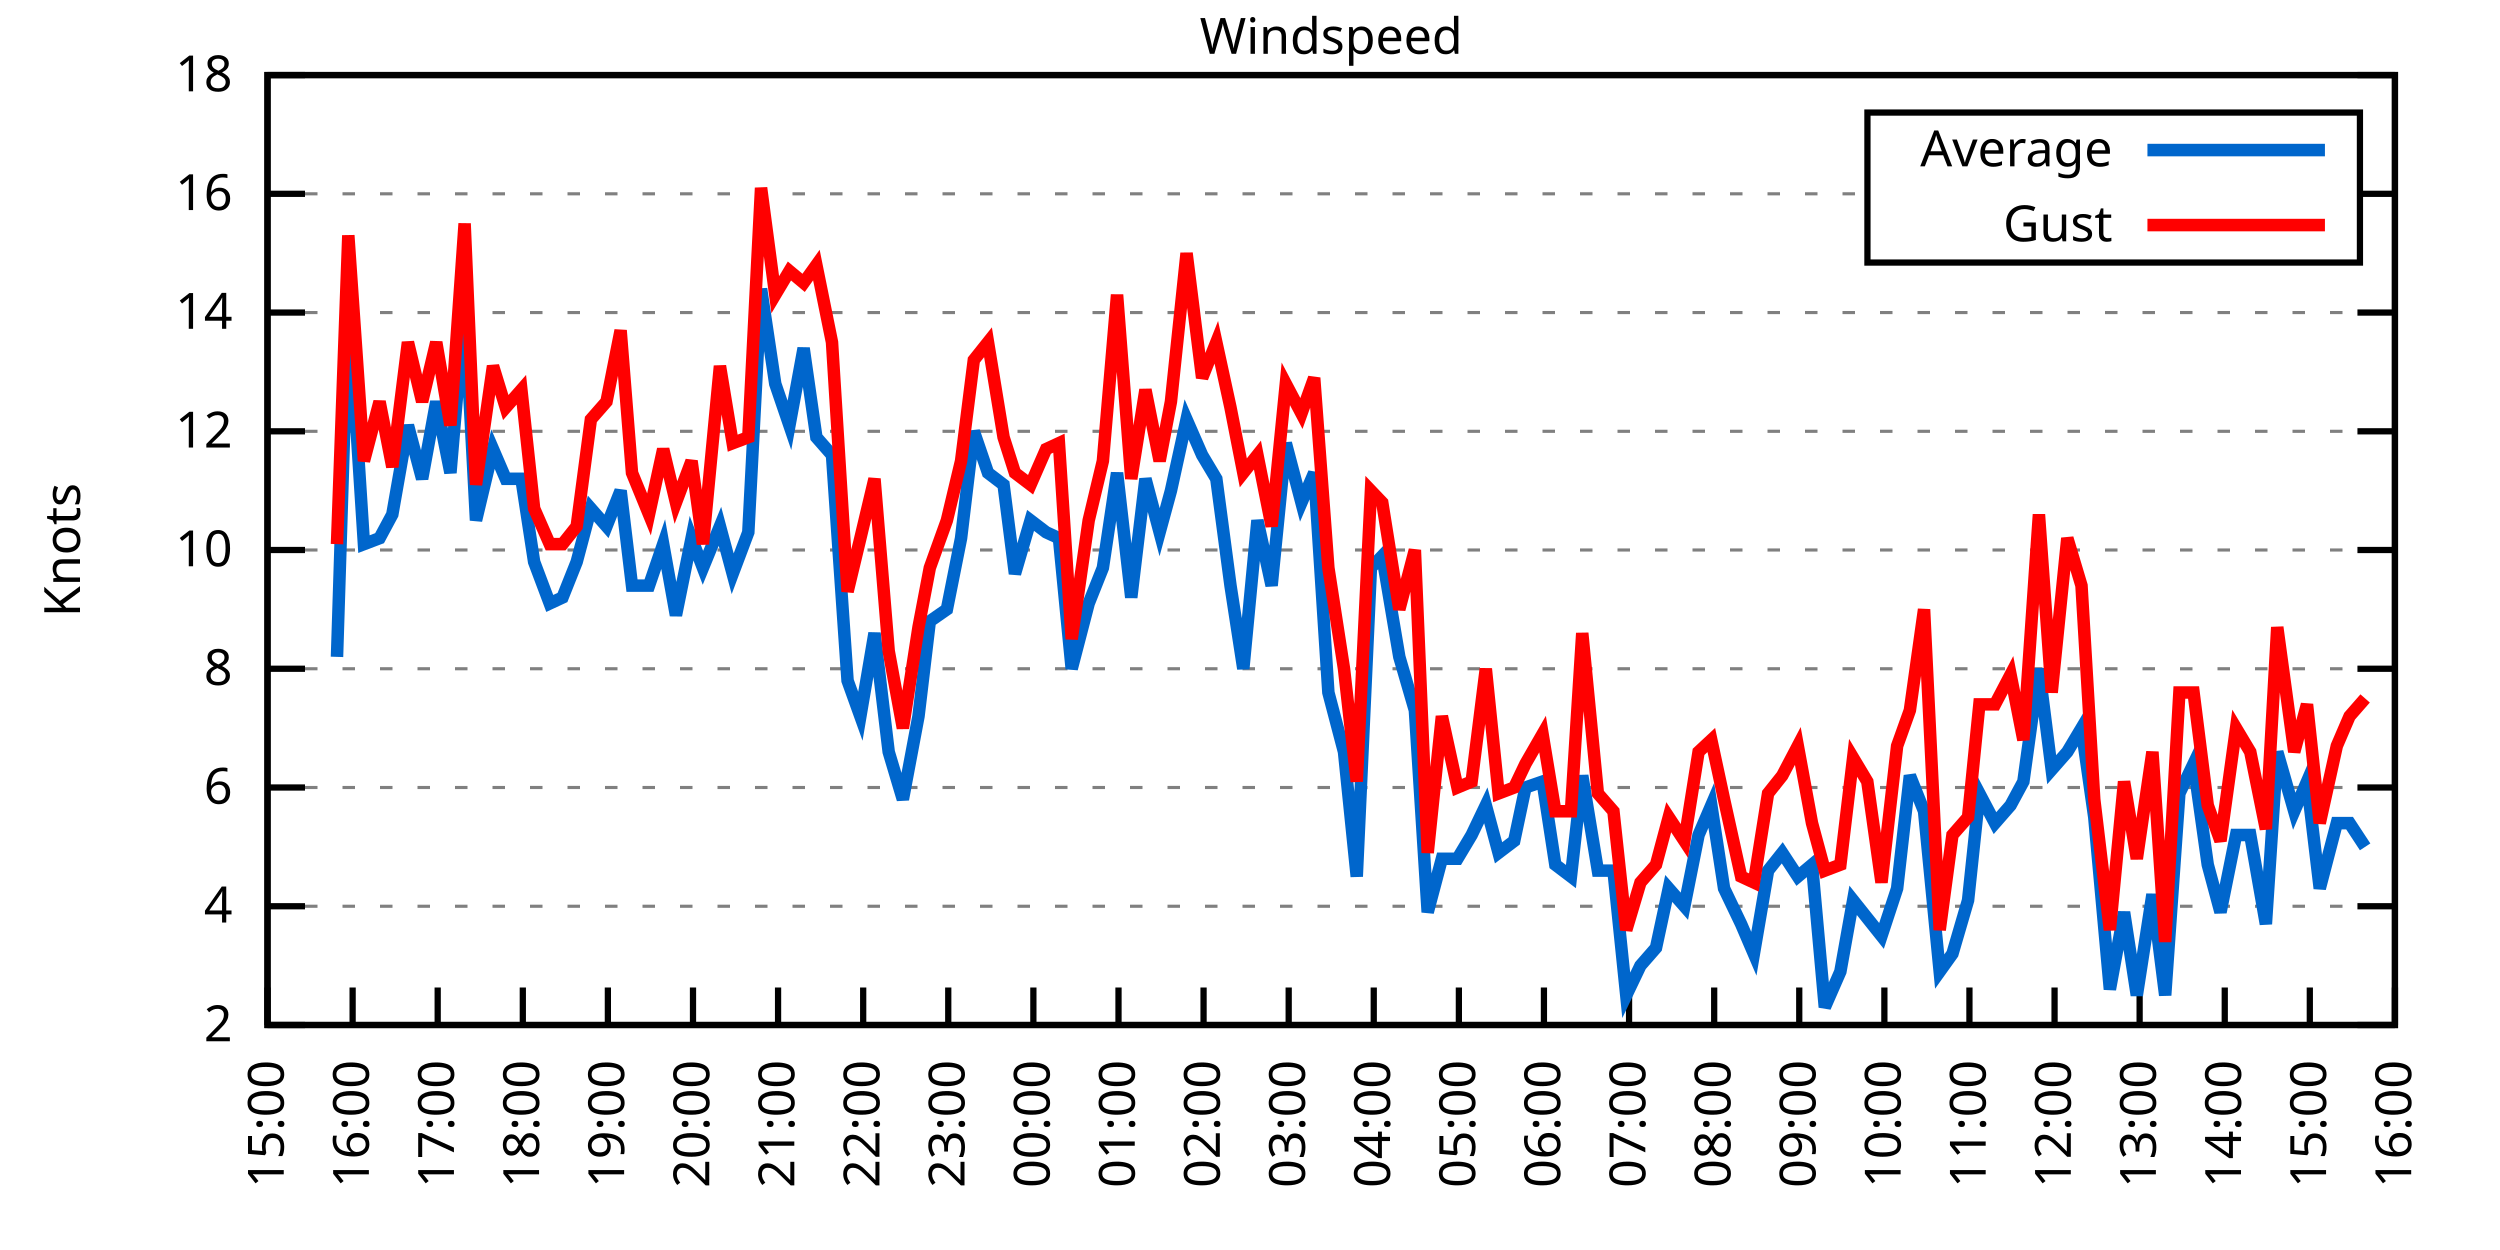
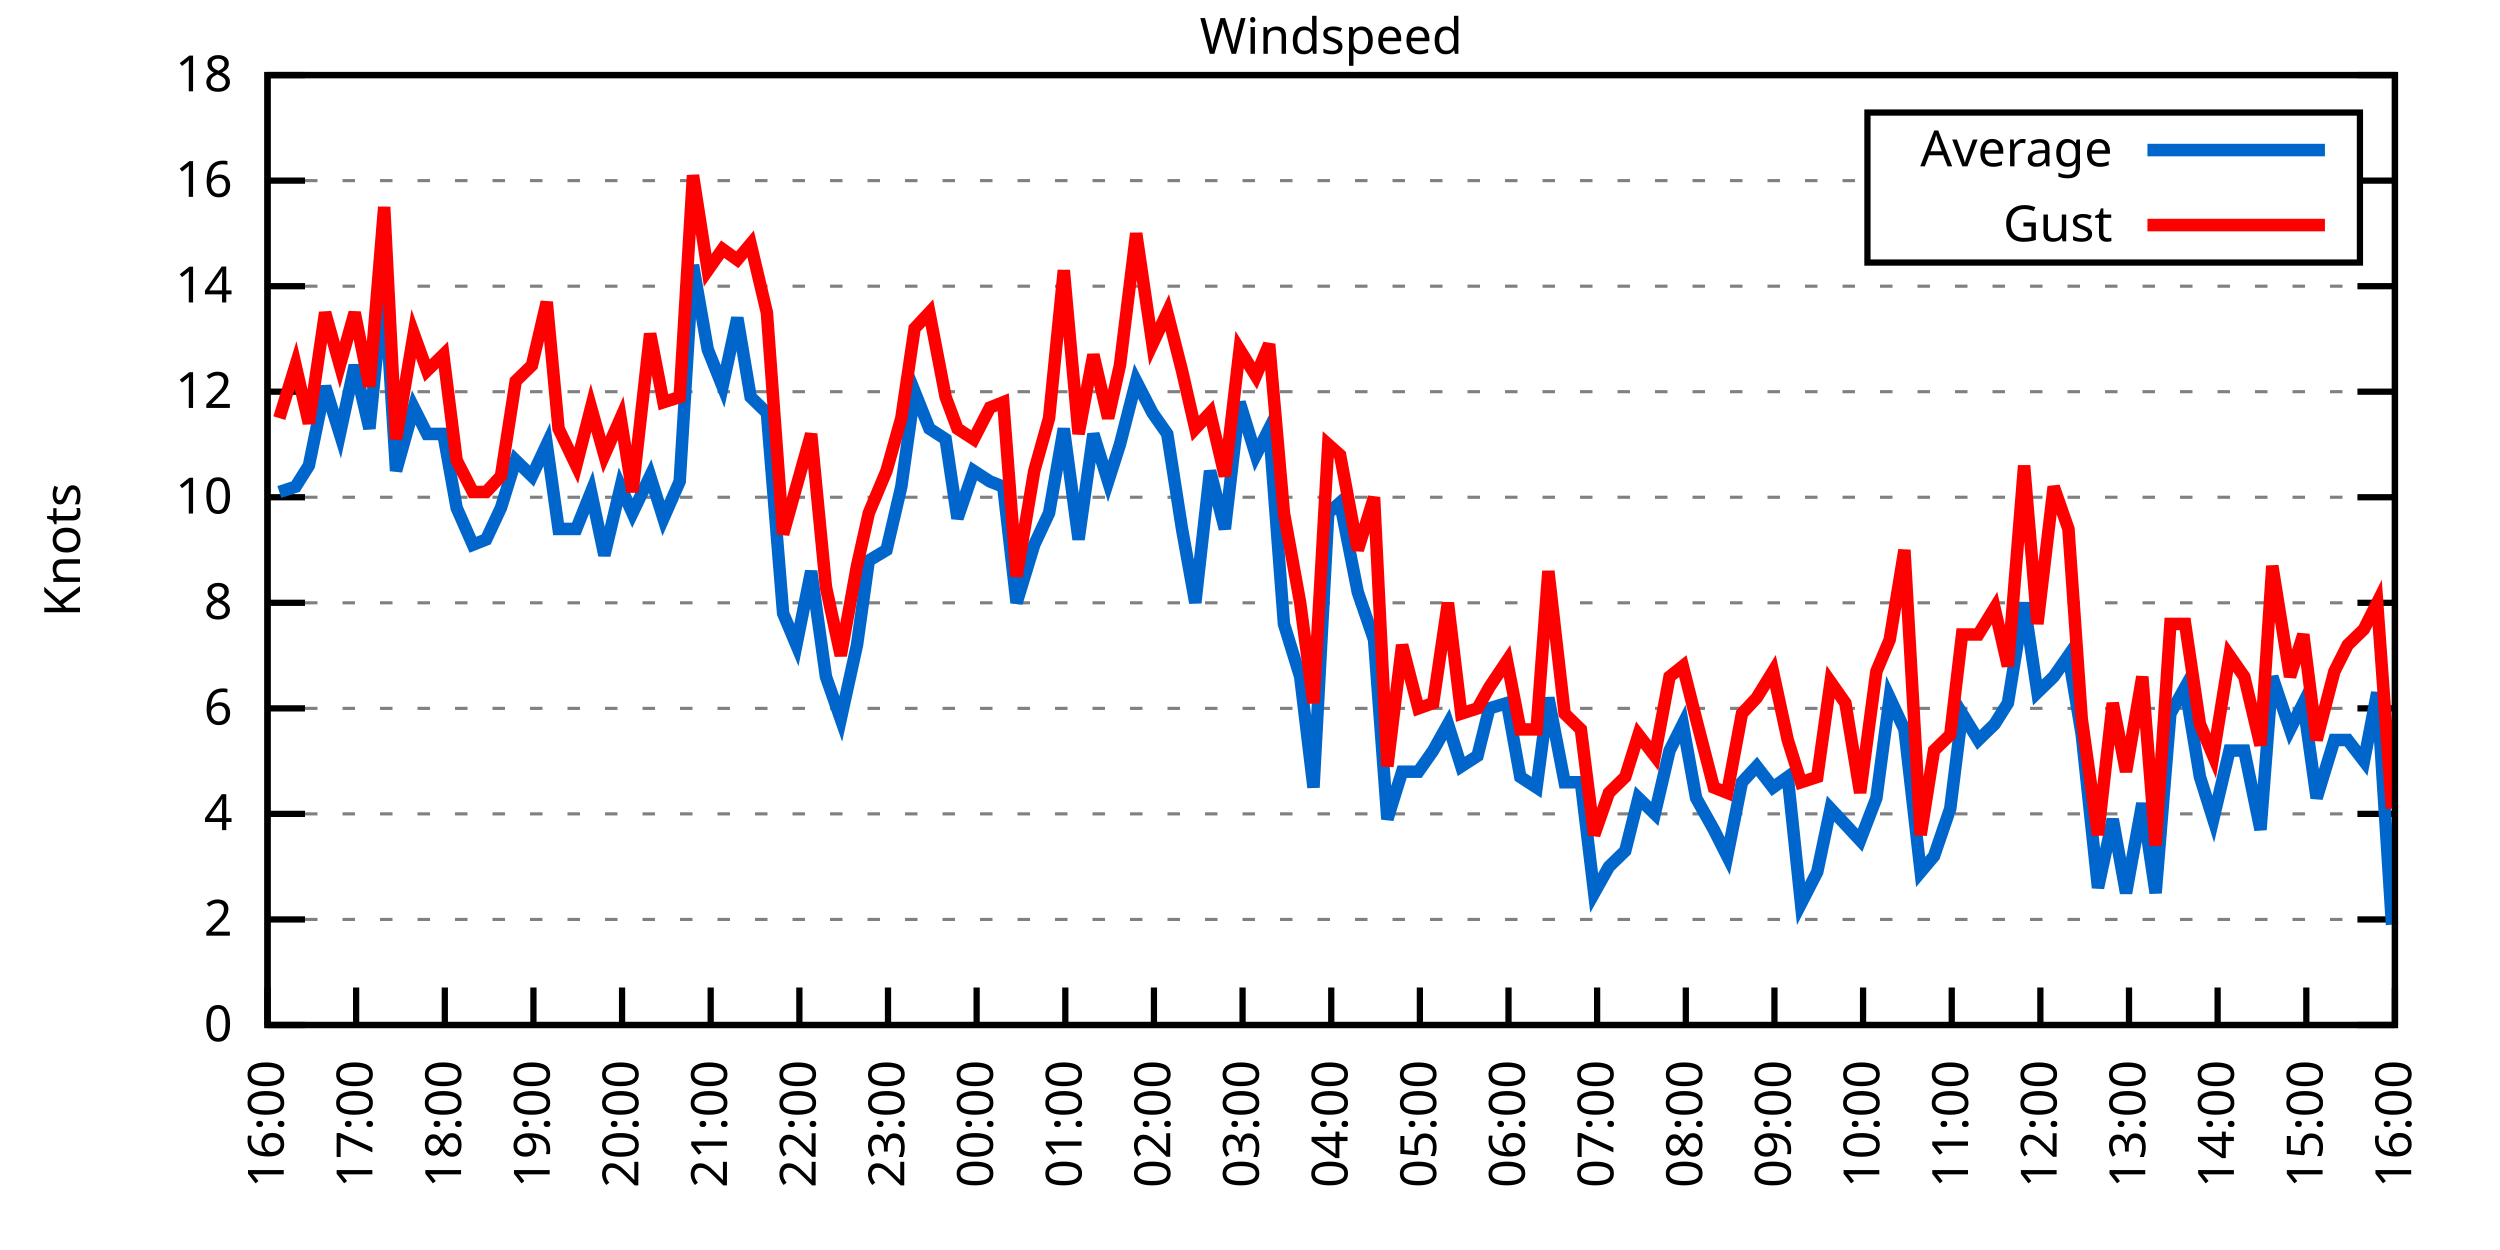
<svg xmlns="http://www.w3.org/2000/svg" xmlns:xlink="http://www.w3.org/1999/xlink" width="400" height="200" viewBox="0 0 400 200">
  <g id="gnuplot_canvas">
    <rect x="0" y="0" width="400" height="200" fill="none" />
    <defs>
      <circle id="gpDot" r="0.5" stroke-width="0.5" stroke="currentColor" />
      <path id="gpPt0" stroke-width="0.333" stroke="currentColor" d="M-1,0 h2 M0,-1 v2" />
      <path id="gpPt1" stroke-width="0.333" stroke="currentColor" d="M-1,-1 L1,1 M1,-1 L-1,1" />
      <path id="gpPt2" stroke-width="0.333" stroke="currentColor" d="M-1,0 L1,0 M0,-1 L0,1 M-1,-1 L1,1 M-1,1 L1,-1" />
      <rect id="gpPt3" stroke-width="0.333" stroke="currentColor" x="-1" y="-1" width="2" height="2" />
      <rect id="gpPt4" stroke-width="0.333" stroke="currentColor" fill="currentColor" x="-1" y="-1" width="2" height="2" />
      <circle id="gpPt5" stroke-width="0.333" stroke="currentColor" cx="0" cy="0" r="1" />
      <use xlink:href="#gpPt5" id="gpPt6" fill="currentColor" stroke="none" />
      <path id="gpPt7" stroke-width="0.333" stroke="currentColor" d="M0,-1.33 L-1.33,0.67 L1.33,0.67 z" />
      <use xlink:href="#gpPt7" id="gpPt8" fill="currentColor" stroke="none" />
      <use xlink:href="#gpPt7" id="gpPt9" stroke="currentColor" transform="rotate(180)" />
      <use xlink:href="#gpPt9" id="gpPt10" fill="currentColor" stroke="none" />
      <use xlink:href="#gpPt3" id="gpPt11" stroke="currentColor" transform="rotate(45)" />
      <use xlink:href="#gpPt11" id="gpPt12" fill="currentColor" stroke="none" />
      <path id="gpPt13" stroke-width="0.333" stroke="currentColor" d="M0,1.330 L1.265,0.411 L0.782,-1.067 L-0.782,-1.076 L-1.265,0.411 z" />
      <use xlink:href="#gpPt13" id="gpPt14" fill="currentColor" stroke="none" />
      <filter id="textbox" filterUnits="objectBoundingBox" x="0" y="0" height="1" width="1">
        <feFlood flood-color="white" flood-opacity="1" result="bgnd" />
        <feComposite in="SourceGraphic" in2="bgnd" operator="atop" />
      </filter>
      <filter id="greybox" filterUnits="objectBoundingBox" x="0" y="0" height="1" width="1">
        <feFlood flood-color="lightgrey" flood-opacity="1" result="grey" />
        <feComposite in="SourceGraphic" in2="grey" operator="atop" />
      </filter>
    </defs>
    <g fill="none" color="white" stroke="currentColor" stroke-width="1.00" stroke-linecap="butt" stroke-linejoin="miter">
</g>
    <g fill="none" color="black" stroke="currentColor" stroke-width="1.00" stroke-linecap="butt" stroke-linejoin="miter">
      <g stroke="none" shape-rendering="crispEdges">
        <polygon fill="rgb(255, 255, 255)" points="42.80,164.00 383.18,164.00 383.18,12.02 42.80,12.02 " />
      </g>
    </g>
    <g fill="none" color="black" stroke="currentColor" stroke-width="1.00" stroke-linecap="butt" stroke-linejoin="miter">
</g>
    <g fill="none" color="black" stroke="black" stroke-width="0.50" stroke-linecap="butt" stroke-linejoin="miter">
</g>
    <g fill="none" color="gray" stroke="currentColor" stroke-width="0.50" stroke-linecap="butt" stroke-linejoin="miter">
      <path stroke="gray" stroke-dasharray="2,4" class="gridline" d="M42.80,164.00 L383.19,164.00  " />
    </g>
    <g fill="none" color="gray" stroke="gray" stroke-width="1.00" stroke-linecap="butt" stroke-linejoin="miter">
</g>
    <g fill="none" color="black" stroke="currentColor" stroke-width="1.00" stroke-linecap="butt" stroke-linejoin="miter">
      <path stroke="black" d="M42.80,164.00 L48.80,164.00 M383.19,164.00 L377.19,164.00  " />
      <g transform="translate(37.20,166.60)" stroke="none" fill="black" font-family="Sans" font-size="8.00" text-anchor="end">
        <text>
+           <tspan font-family="Sans"> 0</tspan>
+         </text>
+       </g>
+     </g>
+     <g fill="none" color="black" stroke="currentColor" stroke-width="1.00" stroke-linecap="butt" stroke-linejoin="miter">
+ </g>
+     <g fill="none" color="black" stroke="black" stroke-width="0.50" stroke-linecap="butt" stroke-linejoin="miter">
+ </g>
+     <g fill="none" color="gray" stroke="currentColor" stroke-width="0.50" stroke-linecap="butt" stroke-linejoin="miter">
+       <path stroke="gray" stroke-dasharray="2,4" class="gridline" d="M42.80,147.11 L383.19,147.11  " />
+     </g>
+     <g fill="none" color="gray" stroke="gray" stroke-width="1.00" stroke-linecap="butt" stroke-linejoin="miter">
+ </g>
+     <g fill="none" color="black" stroke="currentColor" stroke-width="1.00" stroke-linecap="butt" stroke-linejoin="miter">
+       <path stroke="black" d="M42.80,147.11 L48.80,147.11 M383.19,147.11 L377.19,147.11  " />
+       <g transform="translate(37.20,149.71)" stroke="none" fill="black" font-family="Sans" font-size="8.00" text-anchor="end">
+         <text>
          <tspan font-family="Sans"> 2</tspan>
        </text>
      </g>
    </g>
    <g fill="none" color="black" stroke="currentColor" stroke-width="1.00" stroke-linecap="butt" stroke-linejoin="miter">
</g>
    <g fill="none" color="black" stroke="black" stroke-width="0.50" stroke-linecap="butt" stroke-linejoin="miter">
</g>
    <g fill="none" color="gray" stroke="currentColor" stroke-width="0.50" stroke-linecap="butt" stroke-linejoin="miter">
-       <path stroke="gray" stroke-dasharray="2,4" class="gridline" d="M42.80,145.00 L383.19,145.00  " />
-     </g>
-     <g fill="none" color="gray" stroke="gray" stroke-width="1.00" stroke-linecap="butt" stroke-linejoin="miter">
- </g>
-     <g fill="none" color="black" stroke="currentColor" stroke-width="1.00" stroke-linecap="butt" stroke-linejoin="miter">
-       <path stroke="black" d="M42.80,145.00 L48.80,145.00 M383.19,145.00 L377.19,145.00  " />
-       <g transform="translate(37.20,147.60)" stroke="none" fill="black" font-family="Sans" font-size="8.00" text-anchor="end">
+       <path stroke="gray" stroke-dasharray="2,4" class="gridline" d="M42.80,130.22 L383.19,130.22  " />
+     </g>
+     <g fill="none" color="gray" stroke="gray" stroke-width="1.00" stroke-linecap="butt" stroke-linejoin="miter">
+ </g>
+     <g fill="none" color="black" stroke="currentColor" stroke-width="1.00" stroke-linecap="butt" stroke-linejoin="miter">
+       <path stroke="black" d="M42.80,130.22 L48.80,130.22 M383.19,130.22 L377.19,130.22  " />
+       <g transform="translate(37.20,132.82)" stroke="none" fill="black" font-family="Sans" font-size="8.00" text-anchor="end">
        <text>
          <tspan font-family="Sans"> 4</tspan>
        </text>
      </g>
    </g>
    <g fill="none" color="black" stroke="currentColor" stroke-width="1.00" stroke-linecap="butt" stroke-linejoin="miter">
</g>
    <g fill="none" color="black" stroke="black" stroke-width="0.50" stroke-linecap="butt" stroke-linejoin="miter">
</g>
    <g fill="none" color="gray" stroke="currentColor" stroke-width="0.50" stroke-linecap="butt" stroke-linejoin="miter">
-       <path stroke="gray" stroke-dasharray="2,4" class="gridline" d="M42.80,126.00 L383.19,126.00  " />
-     </g>
-     <g fill="none" color="gray" stroke="gray" stroke-width="1.00" stroke-linecap="butt" stroke-linejoin="miter">
- </g>
-     <g fill="none" color="black" stroke="currentColor" stroke-width="1.00" stroke-linecap="butt" stroke-linejoin="miter">
-       <path stroke="black" d="M42.80,126.00 L48.80,126.00 M383.19,126.00 L377.19,126.00  " />
-       <g transform="translate(37.20,128.60)" stroke="none" fill="black" font-family="Sans" font-size="8.00" text-anchor="end">
+       <path stroke="gray" stroke-dasharray="2,4" class="gridline" d="M42.80,113.34 L383.19,113.34  " />
+     </g>
+     <g fill="none" color="gray" stroke="gray" stroke-width="1.00" stroke-linecap="butt" stroke-linejoin="miter">
+ </g>
+     <g fill="none" color="black" stroke="currentColor" stroke-width="1.00" stroke-linecap="butt" stroke-linejoin="miter">
+       <path stroke="black" d="M42.80,113.34 L48.80,113.34 M383.19,113.34 L377.19,113.34  " />
+       <g transform="translate(37.20,115.94)" stroke="none" fill="black" font-family="Sans" font-size="8.00" text-anchor="end">
        <text>
          <tspan font-family="Sans"> 6</tspan>
        </text>
      </g>
    </g>
    <g fill="none" color="black" stroke="currentColor" stroke-width="1.00" stroke-linecap="butt" stroke-linejoin="miter">
</g>
    <g fill="none" color="black" stroke="black" stroke-width="0.50" stroke-linecap="butt" stroke-linejoin="miter">
</g>
    <g fill="none" color="gray" stroke="currentColor" stroke-width="0.50" stroke-linecap="butt" stroke-linejoin="miter">
-       <path stroke="gray" stroke-dasharray="2,4" class="gridline" d="M42.80,107.00 L383.19,107.00  " />
-     </g>
-     <g fill="none" color="gray" stroke="gray" stroke-width="1.00" stroke-linecap="butt" stroke-linejoin="miter">
- </g>
-     <g fill="none" color="black" stroke="currentColor" stroke-width="1.00" stroke-linecap="butt" stroke-linejoin="miter">
-       <path stroke="black" d="M42.80,107.00 L48.80,107.00 M383.19,107.00 L377.19,107.00  " />
-       <g transform="translate(37.20,109.60)" stroke="none" fill="black" font-family="Sans" font-size="8.00" text-anchor="end">
+       <path stroke="gray" stroke-dasharray="2,4" class="gridline" d="M42.80,96.45 L383.19,96.45  " />
+     </g>
+     <g fill="none" color="gray" stroke="gray" stroke-width="1.00" stroke-linecap="butt" stroke-linejoin="miter">
+ </g>
+     <g fill="none" color="black" stroke="currentColor" stroke-width="1.00" stroke-linecap="butt" stroke-linejoin="miter">
+       <path stroke="black" d="M42.80,96.45 L48.80,96.45 M383.19,96.45 L377.19,96.45  " />
+       <g transform="translate(37.20,99.05)" stroke="none" fill="black" font-family="Sans" font-size="8.00" text-anchor="end">
        <text>
          <tspan font-family="Sans"> 8</tspan>
        </text>
      </g>
    </g>
    <g fill="none" color="black" stroke="currentColor" stroke-width="1.00" stroke-linecap="butt" stroke-linejoin="miter">
</g>
    <g fill="none" color="black" stroke="black" stroke-width="0.50" stroke-linecap="butt" stroke-linejoin="miter">
</g>
    <g fill="none" color="gray" stroke="currentColor" stroke-width="0.50" stroke-linecap="butt" stroke-linejoin="miter">
-       <path stroke="gray" stroke-dasharray="2,4" class="gridline" d="M42.80,88.00 L383.19,88.00  " />
-     </g>
-     <g fill="none" color="gray" stroke="gray" stroke-width="1.00" stroke-linecap="butt" stroke-linejoin="miter">
- </g>
-     <g fill="none" color="black" stroke="currentColor" stroke-width="1.00" stroke-linecap="butt" stroke-linejoin="miter">
-       <path stroke="black" d="M42.80,88.00 L48.80,88.00 M383.19,88.00 L377.19,88.00  " />
-       <g transform="translate(37.20,90.60)" stroke="none" fill="black" font-family="Sans" font-size="8.00" text-anchor="end">
+       <path stroke="gray" stroke-dasharray="2,4" class="gridline" d="M42.80,79.56 L383.19,79.56  " />
+     </g>
+     <g fill="none" color="gray" stroke="gray" stroke-width="1.00" stroke-linecap="butt" stroke-linejoin="miter">
+ </g>
+     <g fill="none" color="black" stroke="currentColor" stroke-width="1.00" stroke-linecap="butt" stroke-linejoin="miter">
+       <path stroke="black" d="M42.80,79.56 L48.80,79.56 M383.19,79.56 L377.19,79.56  " />
+       <g transform="translate(37.20,82.16)" stroke="none" fill="black" font-family="Sans" font-size="8.00" text-anchor="end">
        <text>
          <tspan font-family="Sans"> 10</tspan>
        </text>
      </g>
    </g>
    <g fill="none" color="black" stroke="currentColor" stroke-width="1.00" stroke-linecap="butt" stroke-linejoin="miter">
</g>
    <g fill="none" color="black" stroke="black" stroke-width="0.50" stroke-linecap="butt" stroke-linejoin="miter">
</g>
    <g fill="none" color="gray" stroke="currentColor" stroke-width="0.50" stroke-linecap="butt" stroke-linejoin="miter">
-       <path stroke="gray" stroke-dasharray="2,4" class="gridline" d="M42.80,69.01 L383.19,69.01  " />
-     </g>
-     <g fill="none" color="gray" stroke="gray" stroke-width="1.00" stroke-linecap="butt" stroke-linejoin="miter">
- </g>
-     <g fill="none" color="black" stroke="currentColor" stroke-width="1.00" stroke-linecap="butt" stroke-linejoin="miter">
-       <path stroke="black" d="M42.80,69.01 L48.80,69.01 M383.19,69.01 L377.19,69.01  " />
-       <g transform="translate(37.20,71.61)" stroke="none" fill="black" font-family="Sans" font-size="8.00" text-anchor="end">
+       <path stroke="gray" stroke-dasharray="2,4" class="gridline" d="M42.80,62.67 L383.19,62.67  " />
+     </g>
+     <g fill="none" color="gray" stroke="gray" stroke-width="1.00" stroke-linecap="butt" stroke-linejoin="miter">
+ </g>
+     <g fill="none" color="black" stroke="currentColor" stroke-width="1.00" stroke-linecap="butt" stroke-linejoin="miter">
+       <path stroke="black" d="M42.80,62.67 L48.80,62.67 M383.19,62.67 L377.19,62.67  " />
+       <g transform="translate(37.20,65.27)" stroke="none" fill="black" font-family="Sans" font-size="8.00" text-anchor="end">
        <text>
          <tspan font-family="Sans"> 12</tspan>
        </text>
      </g>
    </g>
    <g fill="none" color="black" stroke="currentColor" stroke-width="1.00" stroke-linecap="butt" stroke-linejoin="miter">
</g>
    <g fill="none" color="black" stroke="black" stroke-width="0.50" stroke-linecap="butt" stroke-linejoin="miter">
</g>
    <g fill="none" color="gray" stroke="currentColor" stroke-width="0.50" stroke-linecap="butt" stroke-linejoin="miter">
-       <path stroke="gray" stroke-dasharray="2,4" class="gridline" d="M42.80,50.01 L383.19,50.01  " />
-     </g>
-     <g fill="none" color="gray" stroke="gray" stroke-width="1.00" stroke-linecap="butt" stroke-linejoin="miter">
- </g>
-     <g fill="none" color="black" stroke="currentColor" stroke-width="1.00" stroke-linecap="butt" stroke-linejoin="miter">
-       <path stroke="black" d="M42.80,50.01 L48.80,50.01 M383.19,50.01 L377.19,50.01  " />
-       <g transform="translate(37.20,52.61)" stroke="none" fill="black" font-family="Sans" font-size="8.00" text-anchor="end">
+       <path stroke="gray" stroke-dasharray="2,4" class="gridline" d="M42.80,45.79 L383.19,45.79  " />
+     </g>
+     <g fill="none" color="gray" stroke="gray" stroke-width="1.00" stroke-linecap="butt" stroke-linejoin="miter">
+ </g>
+     <g fill="none" color="black" stroke="currentColor" stroke-width="1.00" stroke-linecap="butt" stroke-linejoin="miter">
+       <path stroke="black" d="M42.80,45.79 L48.80,45.79 M383.19,45.79 L377.19,45.79  " />
+       <g transform="translate(37.20,48.39)" stroke="none" fill="black" font-family="Sans" font-size="8.00" text-anchor="end">
        <text>
          <tspan font-family="Sans"> 14</tspan>
        </text>
      </g>
    </g>
    <g fill="none" color="black" stroke="currentColor" stroke-width="1.00" stroke-linecap="butt" stroke-linejoin="miter">
</g>
    <g fill="none" color="black" stroke="black" stroke-width="0.50" stroke-linecap="butt" stroke-linejoin="miter">
</g>
    <g fill="none" color="gray" stroke="currentColor" stroke-width="0.50" stroke-linecap="butt" stroke-linejoin="miter">
-       <path stroke="gray" stroke-dasharray="2,4" class="gridline" d="M42.80,31.01 L298.79,31.01 M377.59,31.01 L383.19,31.01  " />
-     </g>
-     <g fill="none" color="gray" stroke="gray" stroke-width="1.00" stroke-linecap="butt" stroke-linejoin="miter">
- </g>
-     <g fill="none" color="black" stroke="currentColor" stroke-width="1.00" stroke-linecap="butt" stroke-linejoin="miter">
-       <path stroke="black" d="M42.80,31.01 L48.80,31.01 M383.19,31.01 L377.19,31.01  " />
-       <g transform="translate(37.20,33.61)" stroke="none" fill="black" font-family="Sans" font-size="8.00" text-anchor="end">
+       <path stroke="gray" stroke-dasharray="2,4" class="gridline" d="M42.80,28.90 L298.79,28.90 M377.59,28.90 L383.19,28.90  " />
+     </g>
+     <g fill="none" color="gray" stroke="gray" stroke-width="1.00" stroke-linecap="butt" stroke-linejoin="miter">
+ </g>
+     <g fill="none" color="black" stroke="currentColor" stroke-width="1.00" stroke-linecap="butt" stroke-linejoin="miter">
+       <path stroke="black" d="M42.80,28.90 L48.80,28.90 M383.19,28.90 L377.19,28.90  " />
+       <g transform="translate(37.20,31.50)" stroke="none" fill="black" font-family="Sans" font-size="8.00" text-anchor="end">
        <text>
          <tspan font-family="Sans"> 16</tspan>
        </text>
      </g>
    </g>
    <g fill="none" color="black" stroke="currentColor" stroke-width="1.00" stroke-linecap="butt" stroke-linejoin="miter">
</g>
    <g fill="none" color="black" stroke="black" stroke-width="0.50" stroke-linecap="butt" stroke-linejoin="miter">
</g>
    <g fill="none" color="gray" stroke="currentColor" stroke-width="0.50" stroke-linecap="butt" stroke-linejoin="miter">
      <path stroke="gray" stroke-dasharray="2,4" class="gridline" d="M42.80,12.01 L383.19,12.01  " />
    </g>
    <g fill="none" color="gray" stroke="gray" stroke-width="1.00" stroke-linecap="butt" stroke-linejoin="miter">
</g>
    <g fill="none" color="black" stroke="currentColor" stroke-width="1.00" stroke-linecap="butt" stroke-linejoin="miter">
      <path stroke="black" d="M42.80,12.01 L48.80,12.01 M383.19,12.01 L377.19,12.01  " />
      <g transform="translate(37.20,14.61)" stroke="none" fill="black" font-family="Sans" font-size="8.00" text-anchor="end">
        <text>
          <tspan font-family="Sans"> 18</tspan>
        </text>
      </g>
    </g>
    <g fill="none" color="black" stroke="currentColor" stroke-width="1.00" stroke-linecap="butt" stroke-linejoin="miter">
      <path stroke="black" d="M42.80,164.00 L42.80,158.00  " />
      <g transform="translate(45.40,169.60) rotate(270.00)" stroke="none" fill="black" font-family="Sans" font-size="8.00" text-anchor="end">
        <text>
-           <tspan font-family="Sans">15:00</tspan>
-         </text>
-       </g>
-     </g>
-     <g fill="none" color="black" stroke="currentColor" stroke-width="1.00" stroke-linecap="butt" stroke-linejoin="miter">
-       <path stroke="black" d="M56.42,164.00 L56.42,158.00  " />
-       <g transform="translate(59.02,169.60) rotate(270.00)" stroke="none" fill="black" font-family="Sans" font-size="8.00" text-anchor="end">
-         <text>
          <tspan font-family="Sans">16:00</tspan>
        </text>
      </g>
    </g>
    <g fill="none" color="black" stroke="currentColor" stroke-width="1.00" stroke-linecap="butt" stroke-linejoin="miter">
-       <path stroke="black" d="M70.03,164.00 L70.03,158.00  " />
-       <g transform="translate(72.63,169.60) rotate(270.00)" stroke="none" fill="black" font-family="Sans" font-size="8.00" text-anchor="end">
+       <path stroke="black" d="M56.98,164.00 L56.98,158.00  " />
+       <g transform="translate(59.58,169.60) rotate(270.00)" stroke="none" fill="black" font-family="Sans" font-size="8.00" text-anchor="end">
        <text>
          <tspan font-family="Sans">17:00</tspan>
        </text>
      </g>
    </g>
    <g fill="none" color="black" stroke="currentColor" stroke-width="1.00" stroke-linecap="butt" stroke-linejoin="miter">
-       <path stroke="black" d="M83.65,164.00 L83.65,158.00  " />
-       <g transform="translate(86.25,169.60) rotate(270.00)" stroke="none" fill="black" font-family="Sans" font-size="8.00" text-anchor="end">
+       <path stroke="black" d="M71.17,164.00 L71.17,158.00  " />
+       <g transform="translate(73.77,169.60) rotate(270.00)" stroke="none" fill="black" font-family="Sans" font-size="8.00" text-anchor="end">
        <text>
          <tspan font-family="Sans">18:00</tspan>
        </text>
      </g>
    </g>
    <g fill="none" color="black" stroke="currentColor" stroke-width="1.00" stroke-linecap="butt" stroke-linejoin="miter">
-       <path stroke="black" d="M97.26,164.00 L97.26,158.00  " />
-       <g transform="translate(99.86,169.60) rotate(270.00)" stroke="none" fill="black" font-family="Sans" font-size="8.00" text-anchor="end">
+       <path stroke="black" d="M85.35,164.00 L85.35,158.00  " />
+       <g transform="translate(87.95,169.60) rotate(270.00)" stroke="none" fill="black" font-family="Sans" font-size="8.00" text-anchor="end">
        <text>
          <tspan font-family="Sans">19:00</tspan>
        </text>
      </g>
    </g>
    <g fill="none" color="black" stroke="currentColor" stroke-width="1.00" stroke-linecap="butt" stroke-linejoin="miter">
-       <path stroke="black" d="M110.88,164.00 L110.88,158.00  " />
-       <g transform="translate(113.48,169.60) rotate(270.00)" stroke="none" fill="black" font-family="Sans" font-size="8.00" text-anchor="end">
+       <path stroke="black" d="M99.53,164.00 L99.53,158.00  " />
+       <g transform="translate(102.13,169.60) rotate(270.00)" stroke="none" fill="black" font-family="Sans" font-size="8.00" text-anchor="end">
        <text>
          <tspan font-family="Sans">20:00</tspan>
        </text>
      </g>
    </g>
    <g fill="none" color="black" stroke="currentColor" stroke-width="1.00" stroke-linecap="butt" stroke-linejoin="miter">
-       <path stroke="black" d="M124.49,164.00 L124.49,158.00  " />
-       <g transform="translate(127.09,169.60) rotate(270.00)" stroke="none" fill="black" font-family="Sans" font-size="8.00" text-anchor="end">
+       <path stroke="black" d="M113.71,164.00 L113.71,158.00  " />
+       <g transform="translate(116.31,169.60) rotate(270.00)" stroke="none" fill="black" font-family="Sans" font-size="8.00" text-anchor="end">
        <text>
          <tspan font-family="Sans">21:00</tspan>
        </text>
      </g>
    </g>
    <g fill="none" color="black" stroke="currentColor" stroke-width="1.00" stroke-linecap="butt" stroke-linejoin="miter">
-       <path stroke="black" d="M138.11,164.00 L138.11,158.00  " />
-       <g transform="translate(140.71,169.60) rotate(270.00)" stroke="none" fill="black" font-family="Sans" font-size="8.00" text-anchor="end">
+       <path stroke="black" d="M127.90,164.00 L127.90,158.00  " />
+       <g transform="translate(130.50,169.60) rotate(270.00)" stroke="none" fill="black" font-family="Sans" font-size="8.00" text-anchor="end">
        <text>
          <tspan font-family="Sans">22:00</tspan>
        </text>
      </g>
    </g>
    <g fill="none" color="black" stroke="currentColor" stroke-width="1.00" stroke-linecap="butt" stroke-linejoin="miter">
-       <path stroke="black" d="M151.72,164.00 L151.72,158.00  " />
-       <g transform="translate(154.32,169.60) rotate(270.00)" stroke="none" fill="black" font-family="Sans" font-size="8.00" text-anchor="end">
+       <path stroke="black" d="M142.08,164.00 L142.08,158.00  " />
+       <g transform="translate(144.68,169.60) rotate(270.00)" stroke="none" fill="black" font-family="Sans" font-size="8.00" text-anchor="end">
        <text>
          <tspan font-family="Sans">23:00</tspan>
        </text>
      </g>
    </g>
    <g fill="none" color="black" stroke="currentColor" stroke-width="1.00" stroke-linecap="butt" stroke-linejoin="miter">
-       <path stroke="black" d="M165.34,164.00 L165.34,158.00  " />
-       <g transform="translate(167.94,169.60) rotate(270.00)" stroke="none" fill="black" font-family="Sans" font-size="8.00" text-anchor="end">
+       <path stroke="black" d="M156.26,164.00 L156.26,158.00  " />
+       <g transform="translate(158.86,169.60) rotate(270.00)" stroke="none" fill="black" font-family="Sans" font-size="8.00" text-anchor="end">
        <text>
          <tspan font-family="Sans">00:00</tspan>
        </text>
      </g>
    </g>
    <g fill="none" color="black" stroke="currentColor" stroke-width="1.00" stroke-linecap="butt" stroke-linejoin="miter">
-       <path stroke="black" d="M178.96,164.00 L178.96,158.00  " />
-       <g transform="translate(181.56,169.60) rotate(270.00)" stroke="none" fill="black" font-family="Sans" font-size="8.00" text-anchor="end">
+       <path stroke="black" d="M170.45,164.00 L170.45,158.00  " />
+       <g transform="translate(173.05,169.60) rotate(270.00)" stroke="none" fill="black" font-family="Sans" font-size="8.00" text-anchor="end">
        <text>
          <tspan font-family="Sans">01:00</tspan>
        </text>
      </g>
    </g>
    <g fill="none" color="black" stroke="currentColor" stroke-width="1.00" stroke-linecap="butt" stroke-linejoin="miter">
-       <path stroke="black" d="M192.57,164.00 L192.57,158.00  " />
-       <g transform="translate(195.17,169.60) rotate(270.00)" stroke="none" fill="black" font-family="Sans" font-size="8.00" text-anchor="end">
+       <path stroke="black" d="M184.63,164.00 L184.63,158.00  " />
+       <g transform="translate(187.23,169.60) rotate(270.00)" stroke="none" fill="black" font-family="Sans" font-size="8.00" text-anchor="end">
        <text>
          <tspan font-family="Sans">02:00</tspan>
        </text>
      </g>
    </g>
    <g fill="none" color="black" stroke="currentColor" stroke-width="1.00" stroke-linecap="butt" stroke-linejoin="miter">
-       <path stroke="black" d="M206.19,164.00 L206.19,158.00  " />
-       <g transform="translate(208.79,169.60) rotate(270.00)" stroke="none" fill="black" font-family="Sans" font-size="8.00" text-anchor="end">
+       <path stroke="black" d="M198.81,164.00 L198.81,158.00  " />
+       <g transform="translate(201.41,169.60) rotate(270.00)" stroke="none" fill="black" font-family="Sans" font-size="8.00" text-anchor="end">
        <text>
          <tspan font-family="Sans">03:00</tspan>
        </text>
      </g>
    </g>
    <g fill="none" color="black" stroke="currentColor" stroke-width="1.00" stroke-linecap="butt" stroke-linejoin="miter">
-       <path stroke="black" d="M219.80,164.00 L219.80,158.00  " />
-       <g transform="translate(222.40,169.60) rotate(270.00)" stroke="none" fill="black" font-family="Sans" font-size="8.00" text-anchor="end">
+       <path stroke="black" d="M213.00,164.00 L213.00,158.00  " />
+       <g transform="translate(215.60,169.60) rotate(270.00)" stroke="none" fill="black" font-family="Sans" font-size="8.00" text-anchor="end">
        <text>
          <tspan font-family="Sans">04:00</tspan>
        </text>
      </g>
    </g>
    <g fill="none" color="black" stroke="currentColor" stroke-width="1.00" stroke-linecap="butt" stroke-linejoin="miter">
-       <path stroke="black" d="M233.42,164.00 L233.42,158.00  " />
-       <g transform="translate(236.02,169.60) rotate(270.00)" stroke="none" fill="black" font-family="Sans" font-size="8.00" text-anchor="end">
+       <path stroke="black" d="M227.18,164.00 L227.18,158.00  " />
+       <g transform="translate(229.78,169.60) rotate(270.00)" stroke="none" fill="black" font-family="Sans" font-size="8.00" text-anchor="end">
        <text>
          <tspan font-family="Sans">05:00</tspan>
        </text>
      </g>
    </g>
    <g fill="none" color="black" stroke="currentColor" stroke-width="1.00" stroke-linecap="butt" stroke-linejoin="miter">
-       <path stroke="black" d="M247.03,164.00 L247.03,158.00  " />
-       <g transform="translate(249.63,169.60) rotate(270.00)" stroke="none" fill="black" font-family="Sans" font-size="8.00" text-anchor="end">
+       <path stroke="black" d="M241.36,164.00 L241.36,158.00  " />
+       <g transform="translate(243.96,169.60) rotate(270.00)" stroke="none" fill="black" font-family="Sans" font-size="8.00" text-anchor="end">
        <text>
          <tspan font-family="Sans">06:00</tspan>
        </text>
      </g>
    </g>
    <g fill="none" color="black" stroke="currentColor" stroke-width="1.00" stroke-linecap="butt" stroke-linejoin="miter">
-       <path stroke="black" d="M260.65,164.00 L260.65,158.00  " />
-       <g transform="translate(263.25,169.60) rotate(270.00)" stroke="none" fill="black" font-family="Sans" font-size="8.00" text-anchor="end">
+       <path stroke="black" d="M255.54,164.00 L255.54,158.00  " />
+       <g transform="translate(258.14,169.60) rotate(270.00)" stroke="none" fill="black" font-family="Sans" font-size="8.00" text-anchor="end">
        <text>
          <tspan font-family="Sans">07:00</tspan>
        </text>
      </g>
    </g>
    <g fill="none" color="black" stroke="currentColor" stroke-width="1.00" stroke-linecap="butt" stroke-linejoin="miter">
-       <path stroke="black" d="M274.27,164.00 L274.27,158.00  " />
-       <g transform="translate(276.87,169.60) rotate(270.00)" stroke="none" fill="black" font-family="Sans" font-size="8.00" text-anchor="end">
+       <path stroke="black" d="M269.73,164.00 L269.73,158.00  " />
+       <g transform="translate(272.33,169.60) rotate(270.00)" stroke="none" fill="black" font-family="Sans" font-size="8.00" text-anchor="end">
        <text>
          <tspan font-family="Sans">08:00</tspan>
        </text>
      </g>
    </g>
    <g fill="none" color="black" stroke="currentColor" stroke-width="1.00" stroke-linecap="butt" stroke-linejoin="miter">
-       <path stroke="black" d="M287.88,164.00 L287.88,158.00  " />
-       <g transform="translate(290.48,169.60) rotate(270.00)" stroke="none" fill="black" font-family="Sans" font-size="8.00" text-anchor="end">
+       <path stroke="black" d="M283.91,164.00 L283.91,158.00  " />
+       <g transform="translate(286.51,169.60) rotate(270.00)" stroke="none" fill="black" font-family="Sans" font-size="8.00" text-anchor="end">
        <text>
          <tspan font-family="Sans">09:00</tspan>
        </text>
      </g>
    </g>
    <g fill="none" color="black" stroke="currentColor" stroke-width="1.00" stroke-linecap="butt" stroke-linejoin="miter">
-       <path stroke="black" d="M301.50,164.00 L301.50,158.00  " />
-       <g transform="translate(304.10,169.60) rotate(270.00)" stroke="none" fill="black" font-family="Sans" font-size="8.00" text-anchor="end">
+       <path stroke="black" d="M298.09,164.00 L298.09,158.00  " />
+       <g transform="translate(300.69,169.60) rotate(270.00)" stroke="none" fill="black" font-family="Sans" font-size="8.00" text-anchor="end">
        <text>
          <tspan font-family="Sans">10:00</tspan>
        </text>
      </g>
    </g>
    <g fill="none" color="black" stroke="currentColor" stroke-width="1.00" stroke-linecap="butt" stroke-linejoin="miter">
-       <path stroke="black" d="M315.11,164.00 L315.11,158.00  " />
-       <g transform="translate(317.71,169.60) rotate(270.00)" stroke="none" fill="black" font-family="Sans" font-size="8.00" text-anchor="end">
+       <path stroke="black" d="M312.28,164.00 L312.28,158.00  " />
+       <g transform="translate(314.88,169.60) rotate(270.00)" stroke="none" fill="black" font-family="Sans" font-size="8.00" text-anchor="end">
        <text>
          <tspan font-family="Sans">11:00</tspan>
        </text>
      </g>
    </g>
    <g fill="none" color="black" stroke="currentColor" stroke-width="1.00" stroke-linecap="butt" stroke-linejoin="miter">
-       <path stroke="black" d="M328.73,164.00 L328.73,158.00  " />
-       <g transform="translate(331.33,169.60) rotate(270.00)" stroke="none" fill="black" font-family="Sans" font-size="8.00" text-anchor="end">
+       <path stroke="black" d="M326.46,164.00 L326.46,158.00  " />
+       <g transform="translate(329.06,169.60) rotate(270.00)" stroke="none" fill="black" font-family="Sans" font-size="8.00" text-anchor="end">
        <text>
          <tspan font-family="Sans">12:00</tspan>
        </text>
      </g>
    </g>
    <g fill="none" color="black" stroke="currentColor" stroke-width="1.00" stroke-linecap="butt" stroke-linejoin="miter">
-       <path stroke="black" d="M342.34,164.00 L342.34,158.00  " />
-       <g transform="translate(344.94,169.60) rotate(270.00)" stroke="none" fill="black" font-family="Sans" font-size="8.00" text-anchor="end">
+       <path stroke="black" d="M340.64,164.00 L340.64,158.00  " />
+       <g transform="translate(343.24,169.60) rotate(270.00)" stroke="none" fill="black" font-family="Sans" font-size="8.00" text-anchor="end">
        <text>
          <tspan font-family="Sans">13:00</tspan>
        </text>
      </g>
    </g>
    <g fill="none" color="black" stroke="currentColor" stroke-width="1.00" stroke-linecap="butt" stroke-linejoin="miter">
-       <path stroke="black" d="M355.96,164.00 L355.96,158.00  " />
-       <g transform="translate(358.56,169.60) rotate(270.00)" stroke="none" fill="black" font-family="Sans" font-size="8.00" text-anchor="end">
+       <path stroke="black" d="M354.82,164.00 L354.82,158.00  " />
+       <g transform="translate(357.42,169.60) rotate(270.00)" stroke="none" fill="black" font-family="Sans" font-size="8.00" text-anchor="end">
        <text>
          <tspan font-family="Sans">14:00</tspan>
        </text>
      </g>
    </g>
    <g fill="none" color="black" stroke="currentColor" stroke-width="1.00" stroke-linecap="butt" stroke-linejoin="miter">
-       <path stroke="black" d="M369.57,164.00 L369.57,158.00  " />
-       <g transform="translate(372.17,169.60) rotate(270.00)" stroke="none" fill="black" font-family="Sans" font-size="8.00" text-anchor="end">
+       <path stroke="black" d="M369.01,164.00 L369.01,158.00  " />
+       <g transform="translate(371.61,169.60) rotate(270.00)" stroke="none" fill="black" font-family="Sans" font-size="8.00" text-anchor="end">
        <text>
          <tspan font-family="Sans">15:00</tspan>
        </text>
      </g>
    </g>
    <g fill="none" color="black" stroke="currentColor" stroke-width="1.00" stroke-linecap="butt" stroke-linejoin="miter">
      <path stroke="black" d="M383.19,164.00 L383.19,158.00  " />
      <g transform="translate(385.79,169.60) rotate(270.00)" stroke="none" fill="black" font-family="Sans" font-size="8.00" text-anchor="end">
        <text>
          <tspan font-family="Sans">16:00</tspan>
        </text>
      </g>
    </g>
    <g fill="none" color="black" stroke="currentColor" stroke-width="1.00" stroke-linecap="butt" stroke-linejoin="miter">
</g>
    <g fill="none" color="black" stroke="currentColor" stroke-width="1.00" stroke-linecap="butt" stroke-linejoin="miter">
      <path stroke="black" d="M42.80,12.01 L42.80,164.00 L383.19,164.00 L383.19,12.01 L42.80,12.01 Z  " />
    </g>
    <g fill="none" color="black" stroke="currentColor" stroke-width="1.00" stroke-linecap="butt" stroke-linejoin="miter">
</g>
    <g fill="none" color="black" stroke="currentColor" stroke-width="1.00" stroke-linecap="butt" stroke-linejoin="miter">
      <path stroke="black" d="M298.79,42.01 L298.79,18.01 L377.59,18.01 L377.59,42.01 L298.79,42.01 Z  " />
    </g>
    <g id="Windspeed_plot_1">
      <g fill="none" color="white" stroke="black" stroke-width="2.00" stroke-linecap="butt" stroke-linejoin="miter">
</g>
      <g fill="none" color="black" stroke="currentColor" stroke-width="2.00" stroke-linecap="butt" stroke-linejoin="miter">
        <g transform="translate(337.99,26.61)" stroke="none" fill="black" font-family="Sans" font-size="8.00" text-anchor="end">
          <text>
            <tspan font-family="Sans">Average</tspan>
          </text>
        </g>
      </g>
      <g fill="none" color="black" stroke="currentColor" stroke-width="2.00" stroke-linecap="butt" stroke-linejoin="miter">
-         <path stroke="rgb(  0, 102, 204)" d="M343.59,24.01 L371.99,24.01 M53.92,105.10 L55.73,48.11 L58.23,87.06 L60.73,86.11 L62.77,82.31 L65.27,68.06   L67.54,76.61 L69.80,64.26 L72.07,75.66 L74.34,49.06 L76.16,83.26 L78.88,71.86 L80.92,76.61 L83.42,76.61   L85.46,89.90 L87.96,96.55 L90.00,95.60 L92.27,89.90 L94.54,81.36 L97.04,84.21 L99.30,78.51 L101.12,93.70   L103.84,93.70 L106.11,87.06 L108.15,98.45 L110.65,86.11 L112.47,90.85 L115.19,84.21 L117.23,91.80 L119.73,85.16   L121.77,46.21 L124.04,61.41 L126.31,68.06 L128.58,55.71 L130.62,69.96 L133.12,72.81 L135.61,108.90 L137.66,114.60   L139.92,101.30 L142.19,120.30 L144.46,127.90 L146.96,114.60 L148.77,99.40 L151.50,97.50 L153.77,86.11 L155.81,69.01   L158.08,75.66 L160.57,77.56 L162.39,91.80 L164.89,83.26 L167.38,85.16 L169.43,86.11 L171.47,107.00 L174.19,96.55   L176.46,90.85 L178.73,75.66 L181.00,95.60 L183.27,76.61 L185.54,85.16 L187.35,78.51 L189.85,67.11 L192.34,72.81   L194.61,76.61 L196.88,93.70 L198.93,107.00 L201.19,83.26 L203.46,93.70 L205.73,70.91 L208.23,80.41 L210.27,75.66   L212.54,110.80 L215.04,120.30 L217.08,140.25 L219.35,90.85 L221.16,88.95 L223.89,105.10 L226.38,113.65 L228.43,145.95   L230.70,137.40 L233.19,137.40 L235.46,133.60 L237.73,128.85 L239.77,136.45 L242.27,134.55 L244.08,126.00 L246.81,125.05   L248.85,138.35 L251.35,140.25 L253.16,124.10 L255.66,139.30 L258.15,139.30 L260.20,159.25 L262.47,154.50 L264.96,151.65   L267.00,142.15 L269.50,145.00 L271.77,133.60 L273.81,128.85 L275.85,142.15 L278.58,147.85 L280.62,152.60 L282.89,139.30   L285.16,136.45 L287.65,140.25 L289.92,138.35 L291.97,161.15 L294.46,155.45 L296.50,144.05 L298.77,146.90 L301.04,149.75   L303.54,142.15 L305.58,124.10 L307.85,129.80 L310.35,155.45 L312.39,152.60 L314.89,144.05 L316.70,126.95 L319.20,131.70   L321.69,128.85 L323.74,125.05 L326.23,107.00 L328.27,123.15 L330.77,120.30 L333.04,116.50 L335.08,130.75 L337.58,158.30   L339.85,145.95 L341.89,159.25 L344.39,143.10 L346.43,159.25 L348.70,126.95 L350.97,122.20 L353.24,138.35 L355.28,145.95   L357.77,133.60 L360.04,133.60 L362.54,147.85 L364.36,120.30 L367.08,129.80 L369.12,125.05 L371.16,142.15 L373.89,131.70   L375.93,131.70 L378.42,135.50  " />
+         <path stroke="rgb(  0, 102, 204)" d="M343.59,24.01 L371.99,24.01 M44.69,78.72 L47.29,77.87 L49.42,74.49 L52.02,61.83 L54.38,69.43 L56.75,58.45   L59.11,68.58 L61.47,44.94 L63.37,75.34 L66.20,65.21 L68.33,69.43 L70.93,69.43 L73.06,81.25 L75.66,87.16   L77.78,86.32 L80.15,81.25 L82.51,73.65 L85.11,76.18 L87.48,71.12 L89.37,84.63 L92.20,84.63 L94.57,78.72   L96.70,88.85 L99.30,77.87 L101.19,82.09 L104.02,76.18 L106.15,82.94 L108.75,77.03 L110.88,42.41 L113.24,55.92   L115.61,61.83 L117.97,50.85 L120.10,63.52 L122.70,66.05 L125.30,98.14 L127.42,103.20 L129.79,91.38 L132.15,108.27   L134.52,115.03 L137.12,103.20 L139.01,89.69 L141.84,88.00 L144.21,77.87 L146.34,62.67 L148.70,68.58 L151.30,70.27   L153.19,82.94 L155.79,75.34 L158.39,77.03 L160.52,77.87 L162.65,96.45 L165.48,87.16 L167.85,82.09 L170.21,68.58   L172.57,86.32 L174.94,69.43 L177.30,77.03 L179.19,71.12 L181.79,60.98 L184.39,66.05 L186.76,69.43 L189.12,84.63   L191.25,96.45 L193.61,75.34 L195.98,84.63 L198.34,64.36 L200.94,72.81 L203.07,68.58 L205.43,99.83 L208.03,108.27   L210.16,126.00 L212.52,82.09 L214.41,80.41 L217.25,94.76 L219.85,102.36 L221.98,131.07 L224.34,123.47 L226.94,123.47   L229.31,120.09 L231.67,115.87 L233.80,122.62 L236.40,120.94 L238.29,113.34 L241.12,112.49 L243.25,124.31 L245.85,126.00   L247.74,111.65 L250.34,125.16 L252.94,125.16 L255.07,142.89 L257.43,138.67 L260.04,136.14 L262.16,127.69 L264.76,130.22   L267.13,120.09 L269.25,115.87 L271.38,127.69 L274.22,132.76 L276.35,136.98 L278.71,125.16 L281.07,122.62 L283.67,126.00   L286.04,124.31 L288.16,144.58 L290.76,139.51 L292.89,129.38 L295.26,131.91 L297.62,134.45 L300.22,127.69 L302.35,111.65   L304.71,116.71 L307.31,139.51 L309.44,136.98 L312.04,129.38 L313.93,114.18 L316.53,118.40 L319.13,115.87 L321.26,112.49   L323.86,96.45 L325.99,110.80 L328.59,108.27 L330.95,104.89 L333.08,117.56 L335.68,142.05 L338.04,131.07 L340.17,142.89   L342.77,128.54 L344.90,142.89 L347.26,114.18 L349.62,109.96 L351.99,124.31 L354.12,131.07 L356.72,120.09 L359.08,120.09   L361.68,132.76 L363.57,108.27 L366.41,116.71 L368.53,112.49 L370.66,127.69 L373.50,118.40 L375.63,118.40 L378.23,121.78   L380.35,110.80 L382.72,147.96  " />
      </g>
    </g>
    <g id="Windspeed_plot_2">
      <g fill="none" color="black" stroke="currentColor" stroke-width="2.00" stroke-linecap="butt" stroke-linejoin="miter">
        <g transform="translate(337.99,38.61)" stroke="none" fill="black" font-family="Sans" font-size="8.00" text-anchor="end">
          <text>
            <tspan font-family="Sans">Gust</tspan>
          </text>
        </g>
      </g>
      <g fill="none" color="black" stroke="currentColor" stroke-width="2.00" stroke-linecap="butt" stroke-linejoin="miter">
-         <path stroke="rgb(255,   0,   0)" d="M343.59,36.01 L371.99,36.01 M53.92,87.06 L55.73,37.66 L58.23,73.76 L60.73,64.26 L62.77,74.71 L65.27,54.76   L67.54,64.26 L69.80,54.76 L72.07,68.06 L74.34,35.76 L76.16,77.56 L78.88,58.56 L80.92,65.21 L83.42,62.36   L85.46,81.36 L87.96,87.06 L90.00,87.06 L92.27,84.21 L94.54,67.11 L97.04,64.26 L99.30,52.86 L101.12,75.66   L103.84,82.31 L106.11,71.86 L108.15,80.41 L110.65,73.76 L112.47,87.06 L115.19,58.56 L117.23,70.91 L119.73,69.96   L121.77,30.06 L124.04,47.16 L126.31,43.36 L128.58,45.26 L130.62,42.41 L133.12,54.76 L135.61,94.65 L137.66,86.11   L139.92,76.61 L142.19,104.15 L144.46,116.50 L146.96,100.35 L148.77,90.85 L151.50,83.26 L153.77,73.76 L155.81,57.61   L158.08,54.76 L160.57,69.96 L162.39,75.66 L164.89,77.56 L167.38,71.86 L169.43,70.91 L171.47,102.25 L174.19,83.26   L176.46,73.76 L178.73,47.16 L181.00,76.61 L183.27,62.36 L185.54,73.76 L187.35,64.26 L189.85,40.51 L192.34,60.46   L194.61,54.76 L196.88,65.21 L198.93,75.66 L201.19,72.81 L203.46,84.21 L205.73,61.41 L208.23,66.16 L210.27,60.46   L212.54,90.85 L215.04,107.00 L217.08,125.05 L219.35,78.51 L221.16,80.41 L223.89,97.50 L226.38,88.00 L228.43,136.45   L230.70,114.60 L233.19,126.00 L235.46,125.05 L237.73,107.00 L239.77,126.95 L242.27,126.00 L244.08,122.20 L246.81,117.45   L248.85,129.80 L251.35,129.80 L253.16,101.30 L255.66,126.95 L258.15,129.80 L260.20,148.80 L262.47,141.20 L264.96,138.35   L267.00,130.75 L269.50,134.55 L271.77,120.30 L273.81,118.40 L275.85,127.90 L278.58,140.25 L280.62,141.20 L282.89,126.95   L285.16,124.10 L287.65,119.35 L289.92,131.70 L291.97,139.30 L294.46,138.35 L296.50,121.25 L298.77,125.05 L301.04,141.20   L303.54,119.35 L305.58,113.65 L307.85,97.50 L310.35,148.80 L312.39,133.60 L314.89,130.75 L316.70,112.70 L319.20,112.70   L321.69,107.95 L323.74,118.40 L326.23,82.31 L328.27,110.80 L330.77,86.11 L333.04,93.70 L335.08,127.90 L337.58,148.80   L339.85,125.05 L341.89,137.40 L344.39,120.30 L346.43,150.70 L348.70,110.80 L350.97,110.80 L353.24,128.85 L355.28,134.55   L357.77,116.50 L360.04,120.30 L362.54,132.65 L364.36,100.35 L367.08,120.30 L369.12,112.70 L371.16,131.70 L373.89,119.35   L375.93,114.60 L378.42,111.75  " />
+         <path stroke="rgb(255,   0,   0)" d="M343.59,36.01 L371.99,36.01 M44.69,66.90 L47.29,58.45 L49.42,67.74 L52.02,50.01 L54.38,58.45 L56.75,50.01   L59.11,61.83 L61.47,33.12 L63.37,70.27 L66.20,53.39 L68.33,59.30 L70.93,56.76 L73.06,73.65 L75.66,78.72   L77.78,78.72 L80.15,76.18 L82.51,60.98 L85.11,58.45 L87.48,48.32 L89.37,68.58 L92.20,74.49 L94.57,65.21   L96.70,72.81 L99.30,66.90 L101.19,78.72 L104.02,53.39 L106.15,64.36 L108.75,63.52 L110.88,28.05 L113.24,43.25   L115.61,39.87 L117.97,41.56 L120.10,39.03 L122.70,50.01 L125.30,85.47 L127.42,77.87 L129.79,69.43 L132.15,93.92   L134.52,104.89 L137.12,90.54 L139.01,82.09 L141.84,75.34 L144.21,66.90 L146.34,52.54 L148.70,50.01 L151.30,63.52   L153.19,68.58 L155.79,70.27 L158.39,65.21 L160.52,64.36 L162.65,92.23 L165.48,75.34 L167.85,66.90 L170.21,43.25   L172.57,69.43 L174.94,56.76 L177.30,66.90 L179.19,58.45 L181.79,37.34 L184.39,55.07 L186.76,50.01 L189.12,59.30   L191.25,68.58 L193.61,66.05 L195.98,76.18 L198.34,55.92 L200.94,60.14 L203.07,55.07 L205.43,82.09 L208.03,96.45   L210.16,112.49 L212.52,71.12 L214.41,72.81 L217.25,88.00 L219.85,79.56 L221.98,122.62 L224.34,103.20 L226.94,113.34   L229.31,112.49 L231.67,96.45 L233.80,114.18 L236.40,113.34 L238.29,109.96 L241.12,105.74 L243.25,116.71 L245.85,116.71   L247.74,91.38 L250.34,114.18 L252.94,116.71 L255.07,133.60 L257.43,126.85 L260.04,124.31 L262.16,117.56 L264.76,120.94   L267.13,108.27 L269.25,106.58 L271.38,115.03 L274.22,126.00 L276.35,126.85 L278.71,114.18 L281.07,111.65 L283.67,107.43   L286.04,118.40 L288.16,125.16 L290.76,124.31 L292.89,109.11 L295.26,112.49 L297.62,126.85 L300.22,107.43 L302.35,102.36   L304.71,88.00 L307.31,133.60 L309.44,120.09 L312.04,117.56 L313.93,101.52 L316.53,101.52 L319.13,97.29 L321.26,106.58   L323.86,74.49 L325.99,99.83 L328.59,77.87 L330.95,84.63 L333.08,115.03 L335.68,133.60 L338.04,112.49 L340.17,123.47   L342.77,108.27 L344.90,135.29 L347.26,99.83 L349.62,99.83 L351.99,115.87 L354.12,120.94 L356.72,104.89 L359.08,108.27   L361.68,119.25 L363.57,90.54 L366.41,108.27 L368.53,101.52 L370.66,118.40 L373.50,107.43 L375.63,103.20 L378.23,100.67   L380.35,96.45 L382.72,129.38  " />
      </g>
    </g>
    <g fill="none" color="black" stroke="currentColor" stroke-width="2.00" stroke-linecap="butt" stroke-linejoin="miter">
</g>
    <g fill="none" color="black" stroke="black" stroke-width="1.00" stroke-linecap="butt" stroke-linejoin="miter">
</g>
    <g fill="none" color="black" stroke="currentColor" stroke-width="1.00" stroke-linecap="butt" stroke-linejoin="miter">
      <path stroke="black" d="M42.80,12.01 L42.80,164.00 L383.19,164.00 L383.19,12.01 L42.80,12.01 Z  " />
      <g transform="translate(12.80,88.01) rotate(270.00)" stroke="none" fill="black" font-family="Sans" font-size="8.00" text-anchor="middle">
        <text>
          <tspan font-family="Sans">Knots</tspan>
        </text>
      </g>
    </g>
    <g fill="none" color="black" stroke="currentColor" stroke-width="1.00" stroke-linecap="butt" stroke-linejoin="miter">
</g>
    <g fill="none" color="black" stroke="currentColor" stroke-width="1.00" stroke-linecap="butt" stroke-linejoin="miter">
      <g transform="translate(212.99,8.61)" stroke="none" fill="black" font-family="Sans" font-size="8.00" text-anchor="middle">
        <text>
          <tspan font-family="Sans">Windspeed</tspan>
        </text>
      </g>
    </g>
    <g fill="none" color="black" stroke="currentColor" stroke-width="1.00" stroke-linecap="butt" stroke-linejoin="miter">
</g>
  </g>
</svg>
